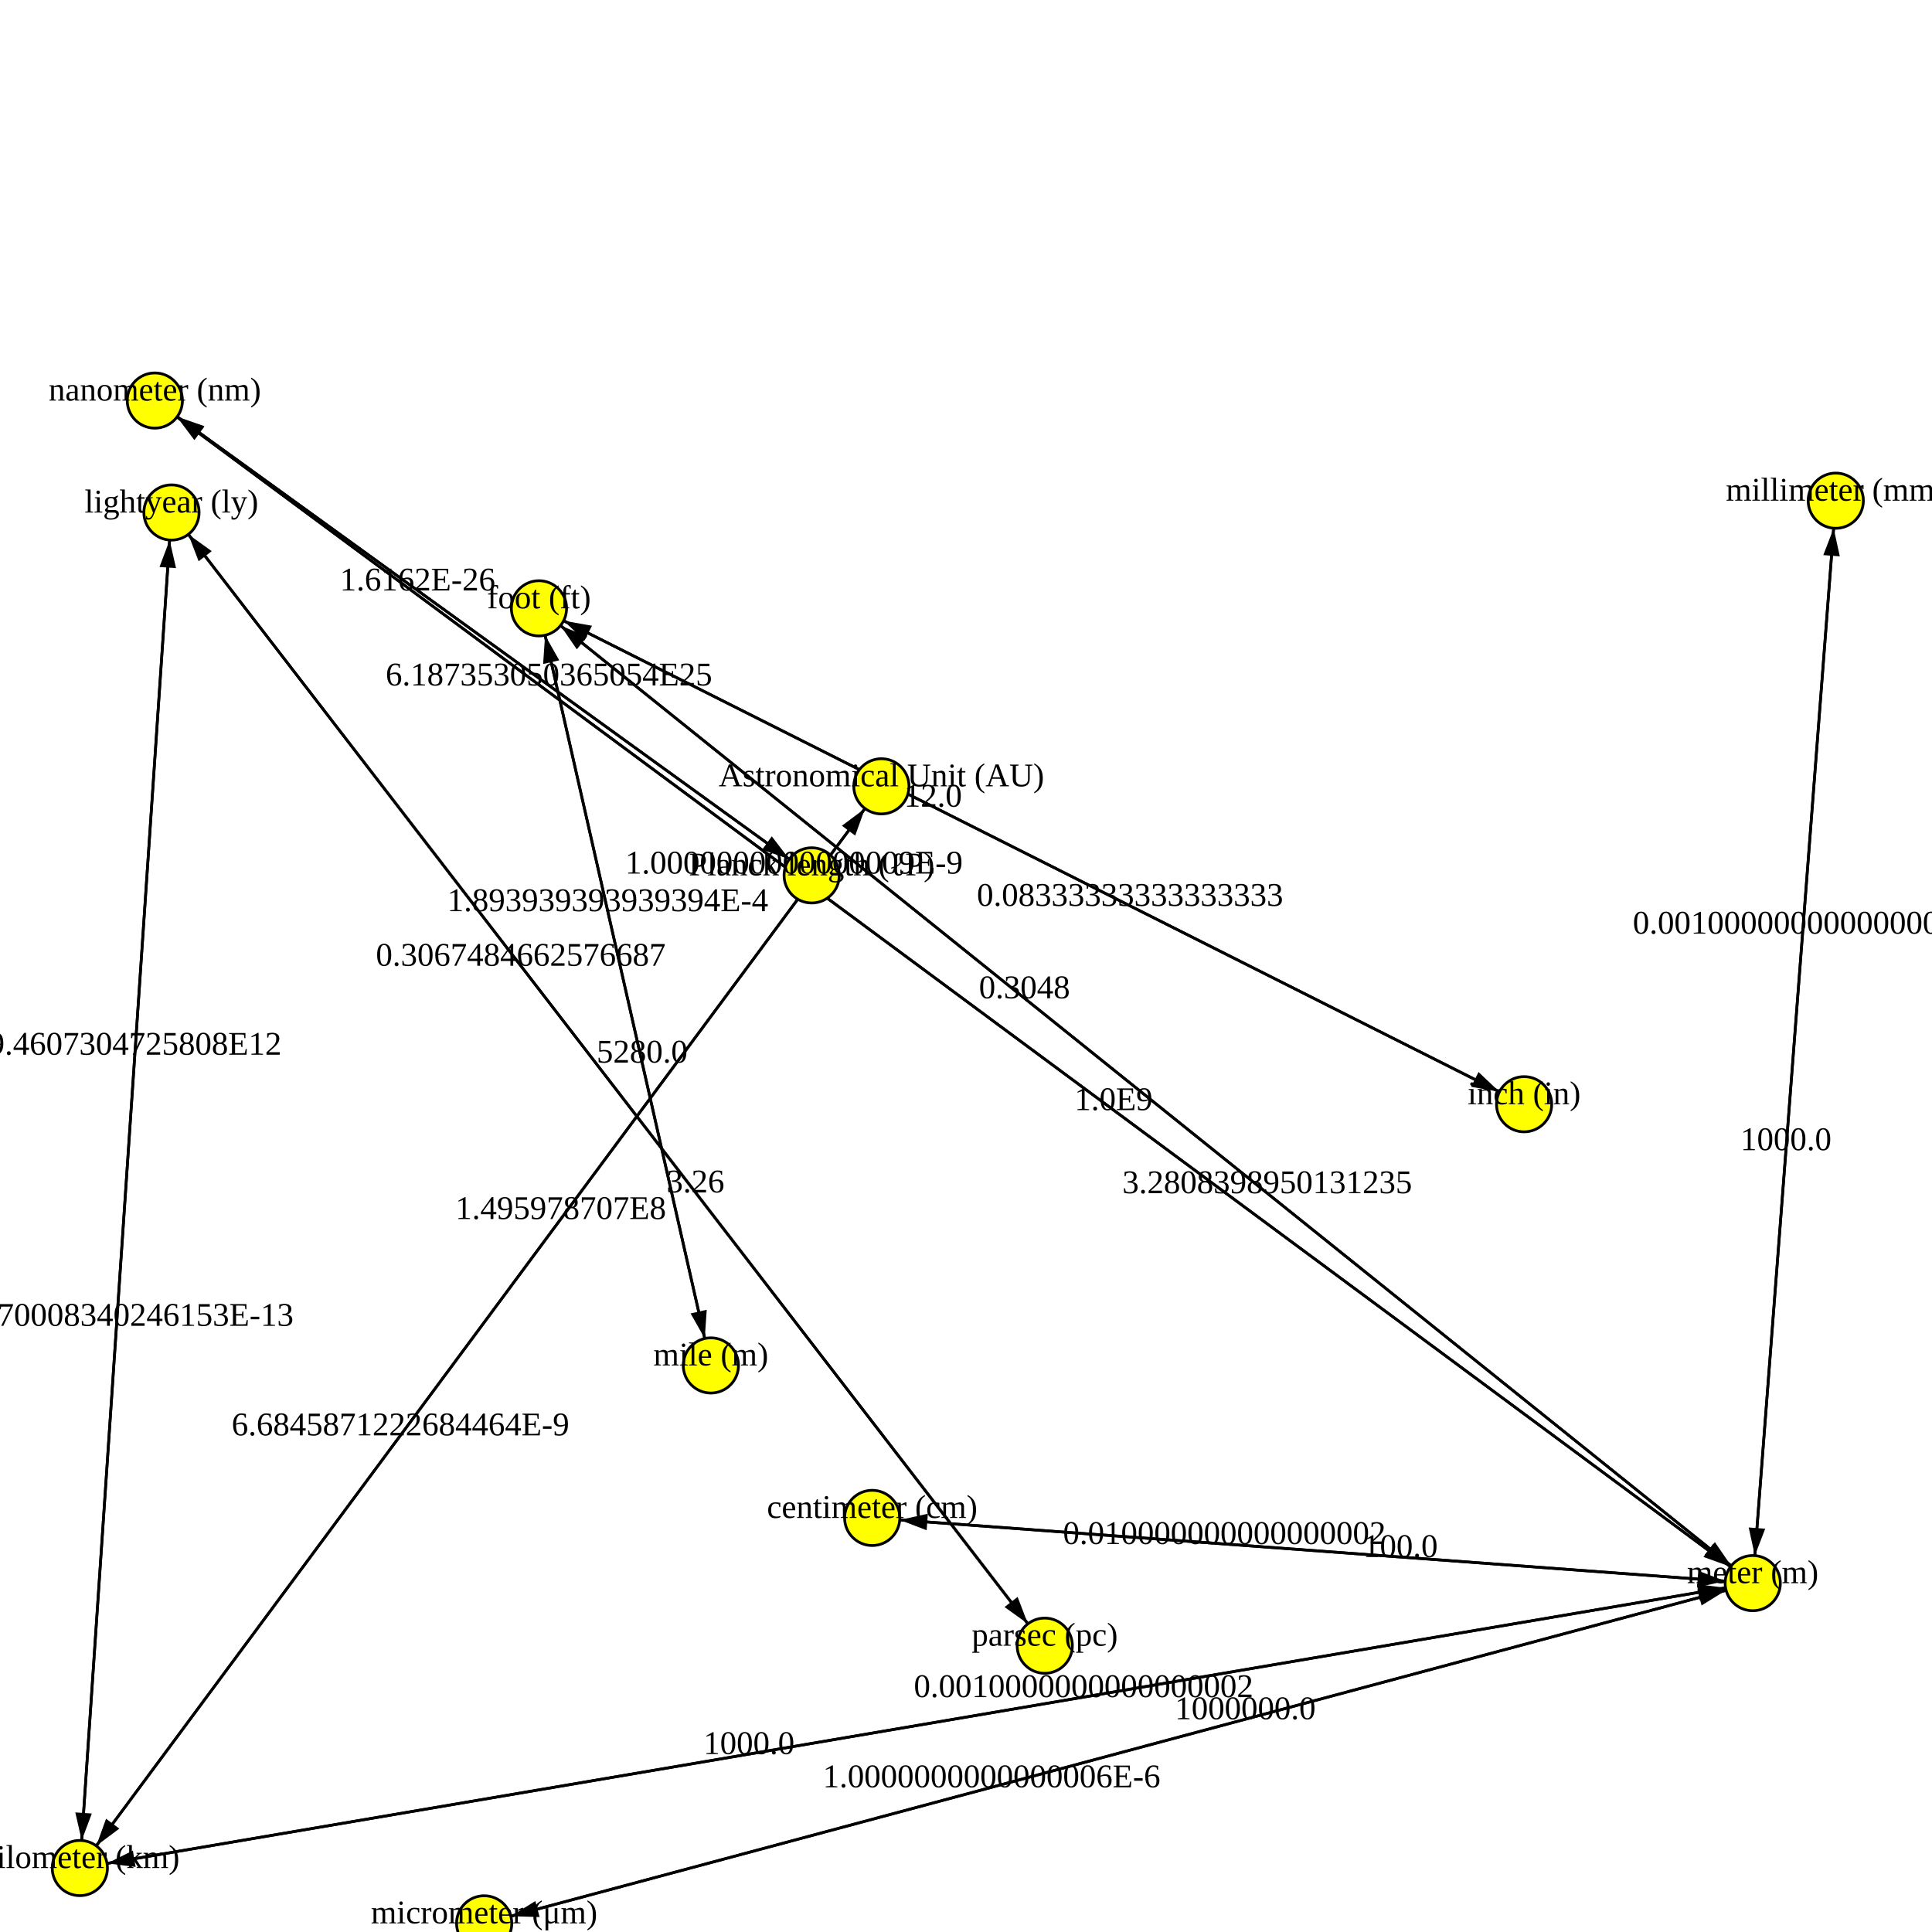
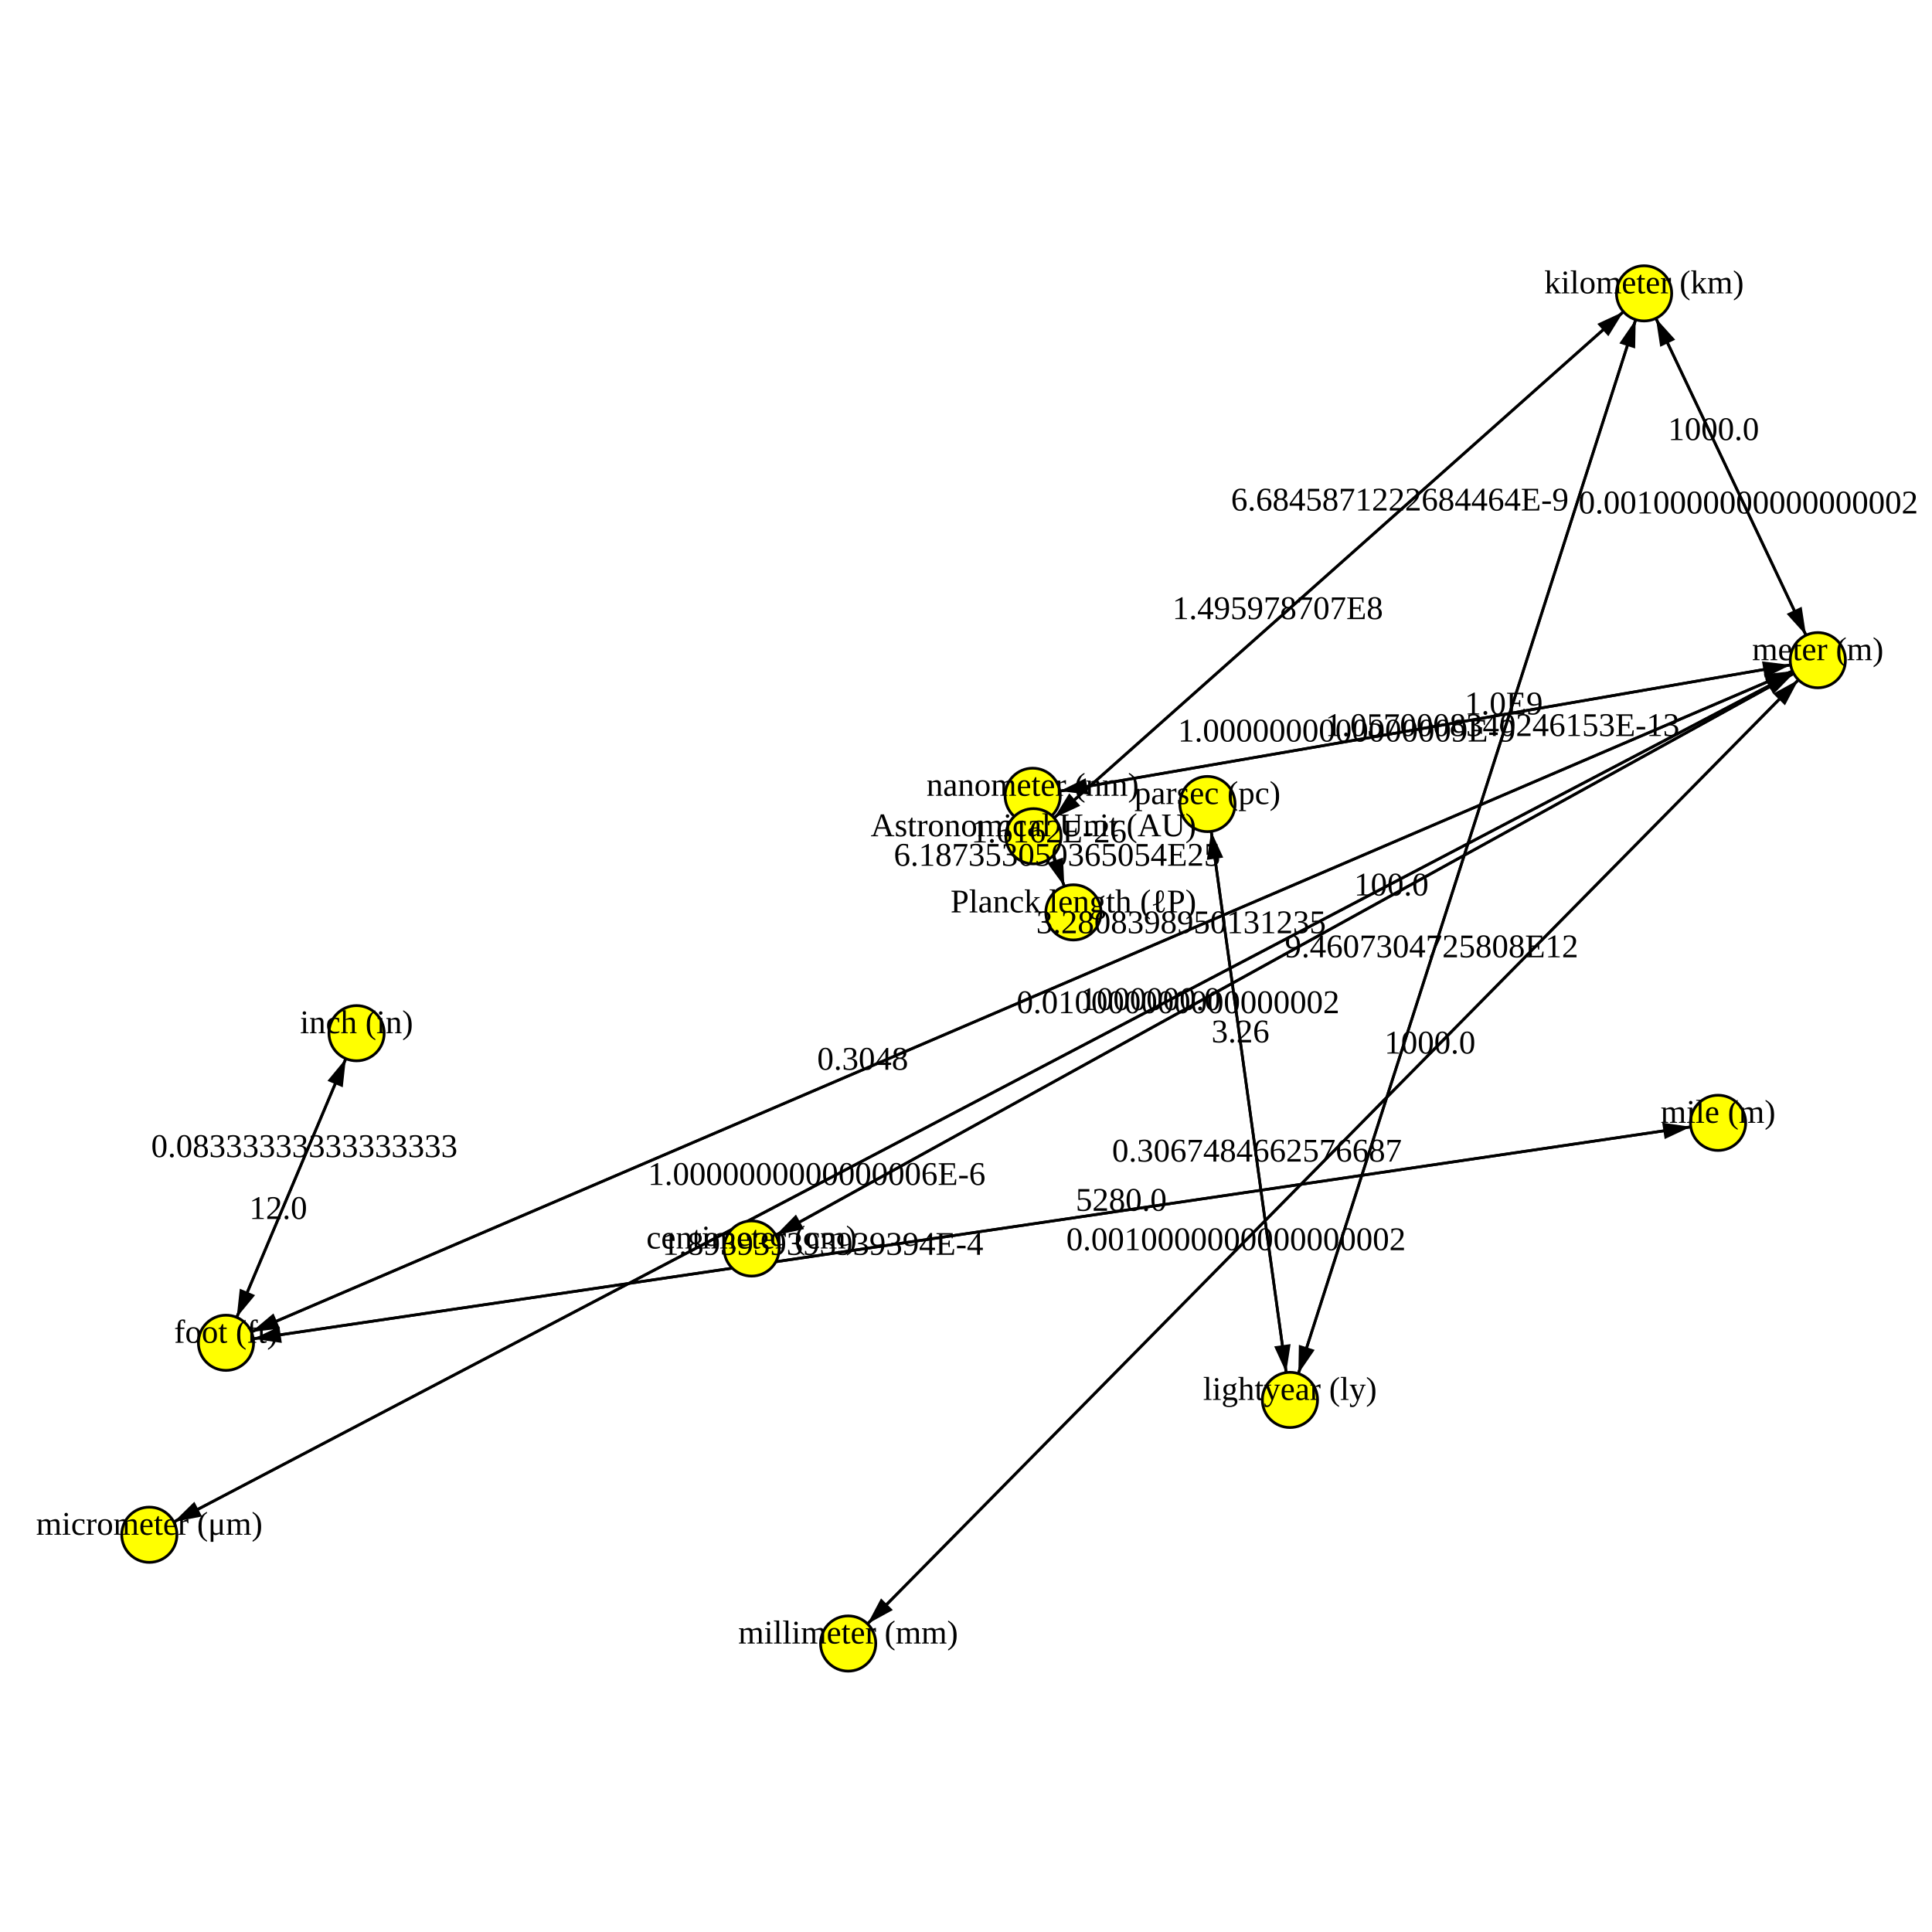
<svg xmlns="http://www.w3.org/2000/svg" version="1.1" width="700.0" height="700.0">
  <style>.caption {
  font-size: 14px;
  font-family: Georgia, serif;
}
</style>
-   <line x1="635.051" y1="573.6" x2="56.101" y2="145.125" stroke="rgb(0,0,0)" stroke-width="1" />
-   <line x1="28.926" y1="676.822" x2="319.353" y2="284.898" stroke="rgb(0,0,0)" stroke-width="1" />
-   <line x1="635.051" y1="573.6" x2="28.926" y2="676.822" stroke="rgb(0,0,0)" stroke-width="1" />
-   <line x1="195.281" y1="220.408" x2="635.051" y2="573.6" stroke="rgb(0,0,0)" stroke-width="1" />
-   <line x1="635.051" y1="573.6" x2="195.281" y2="220.408" stroke="rgb(0,0,0)" stroke-width="1" />
-   <line x1="378.536" y1="596.266" x2="62.134" y2="185.685" stroke="rgb(0,0,0)" stroke-width="1" />
-   <line x1="195.281" y1="220.408" x2="257.564" y2="494.724" stroke="rgb(0,0,0)" stroke-width="1" />
-   <line x1="552.212" y1="400.085" x2="195.281" y2="220.408" stroke="rgb(0,0,0)" stroke-width="1" />
-   <line x1="635.051" y1="573.6" x2="665.135" y2="181.408" stroke="rgb(0,0,0)" stroke-width="1" />
-   <line x1="319.353" y1="284.898" x2="28.926" y2="676.822" stroke="rgb(0,0,0)" stroke-width="1" />
-   <line x1="62.134" y1="185.685" x2="378.536" y2="596.266" stroke="rgb(0,0,0)" stroke-width="1" />
-   <line x1="175.425" y1="696.869" x2="635.051" y2="573.6" stroke="rgb(0,0,0)" stroke-width="1" />
-   <line x1="635.051" y1="573.6" x2="175.425" y2="696.869" stroke="rgb(0,0,0)" stroke-width="1" />
-   <line x1="665.135" y1="181.408" x2="635.051" y2="573.6" stroke="rgb(0,0,0)" stroke-width="1" />
-   <line x1="316.02" y1="549.968" x2="635.051" y2="573.6" stroke="rgb(0,0,0)" stroke-width="1" />
-   <line x1="62.134" y1="185.685" x2="28.926" y2="676.822" stroke="rgb(0,0,0)" stroke-width="1" />
-   <line x1="56.101" y1="145.125" x2="294.085" y2="317.162" stroke="rgb(0,0,0)" stroke-width="1" />
-   <line x1="28.926" y1="676.822" x2="62.134" y2="185.685" stroke="rgb(0,0,0)" stroke-width="1" />
-   <line x1="294.085" y1="317.162" x2="56.101" y2="145.125" stroke="rgb(0,0,0)" stroke-width="1" />
-   <line x1="195.281" y1="220.408" x2="552.212" y2="400.085" stroke="rgb(0,0,0)" stroke-width="1" />
-   <line x1="257.564" y1="494.724" x2="195.281" y2="220.408" stroke="rgb(0,0,0)" stroke-width="1" />
-   <line x1="635.051" y1="573.6" x2="316.02" y2="549.968" stroke="rgb(0,0,0)" stroke-width="1" />
-   <line x1="56.101" y1="145.125" x2="635.051" y2="573.6" stroke="rgb(0,0,0)" stroke-width="1" />
-   <line x1="28.926" y1="676.822" x2="635.051" y2="573.6" stroke="rgb(0,0,0)" stroke-width="1" />
-   <polygon points="10,0 20,3 20,-3" fill="black" transform="translate(56.10068,145.125) rotate(36.50478)" />
-   <polygon points="10,0 20,3 20,-3" fill="black" transform="translate(319.3528,284.898) rotate(126.5395)" />
-   <polygon points="10,0 20,3 20,-3" fill="black" transform="translate(28.92564,676.8224) rotate(350.3354)" />
-   <polygon points="10,0 20,3 20,-3" fill="black" transform="translate(635.0509,573.6004) rotate(218.769)" />
-   <polygon points="10,0 20,3 20,-3" fill="black" transform="translate(195.2812,220.4076) rotate(38.76904)" />
-   <polygon points="10,0 20,3 20,-3" fill="black" transform="translate(62.13415,185.6851) rotate(52.38144)" />
-   <polygon points="10,0 20,3 20,-3" fill="black" transform="translate(257.5636,494.7238) rotate(257.2081)" />
-   <polygon points="10,0 20,3 20,-3" fill="black" transform="translate(195.2812,220.4076) rotate(26.72047)" />
-   <polygon points="10,0 20,3 20,-3" fill="black" transform="translate(665.1352,181.4076) rotate(94.38645)" />
-   <polygon points="10,0 20,3 20,-3" fill="black" transform="translate(28.92564,676.8224) rotate(306.5395)" />
-   <polygon points="10,0 20,3 20,-3" fill="black" transform="translate(378.5357,596.2657) rotate(232.3814)" />
-   <polygon points="10,0 20,3 20,-3" fill="black" transform="translate(635.0509,573.6004) rotate(164.987)" />
-   <polygon points="10,0 20,3 20,-3" fill="black" transform="translate(175.4248,696.8687) rotate(344.987)" />
-   <polygon points="10,0 20,3 20,-3" fill="black" transform="translate(635.0509,573.6004) rotate(274.3865)" />
-   <polygon points="10,0 20,3 20,-3" fill="black" transform="translate(635.0509,573.6004) rotate(184.2365)" />
-   <polygon points="10,0 20,3 20,-3" fill="black" transform="translate(28.92564,676.8224) rotate(273.8682)" />
-   <polygon points="10,0 20,3 20,-3" fill="black" transform="translate(294.0849,317.1623) rotate(215.8629)" />
-   <polygon points="10,0 20,3 20,-3" fill="black" transform="translate(62.13415,185.6851) rotate(93.8682)" />
-   <polygon points="10,0 20,3 20,-3" fill="black" transform="translate(56.10068,145.125) rotate(35.86293)" />
-   <polygon points="10,0 20,3 20,-3" fill="black" transform="translate(552.2125,400.0851) rotate(206.7205)" />
-   <polygon points="10,0 20,3 20,-3" fill="black" transform="translate(195.2812,220.4076) rotate(77.20808)" />
-   <polygon points="10,0 20,3 20,-3" fill="black" transform="translate(316.0205,549.968) rotate(4.23649)" />
-   <polygon points="10,0 20,3 20,-3" fill="black" transform="translate(635.0509,573.6004) rotate(216.5048)" />
-   <polygon points="10,0 20,3 20,-3" fill="black" transform="translate(635.0509,573.6004) rotate(170.3354)" />
-   <circle cx="552.212" cy="400.085" r="10" fill="rgb(255,255,0)" stroke="rgb(0,0,0)" stroke-width="1" />
-   <circle cx="635.051" cy="573.6" r="10" fill="rgb(255,255,0)" stroke="rgb(0,0,0)" stroke-width="1" />
-   <circle cx="195.281" cy="220.408" r="10" fill="rgb(255,255,0)" stroke="rgb(0,0,0)" stroke-width="1" />
-   <circle cx="175.425" cy="696.869" r="10" fill="rgb(255,255,0)" stroke="rgb(0,0,0)" stroke-width="1" />
-   <circle cx="56.101" cy="145.125" r="10" fill="rgb(255,255,0)" stroke="rgb(0,0,0)" stroke-width="1" />
-   <circle cx="319.353" cy="284.898" r="10" fill="rgb(255,255,0)" stroke="rgb(0,0,0)" stroke-width="1" />
-   <circle cx="665.135" cy="181.408" r="10" fill="rgb(255,255,0)" stroke="rgb(0,0,0)" stroke-width="1" />
-   <circle cx="294.085" cy="317.162" r="10" fill="rgb(255,255,0)" stroke="rgb(0,0,0)" stroke-width="1" />
-   <circle cx="28.926" cy="676.822" r="10" fill="rgb(255,255,0)" stroke="rgb(0,0,0)" stroke-width="1" />
-   <circle cx="257.564" cy="494.724" r="10" fill="rgb(255,255,0)" stroke="rgb(0,0,0)" stroke-width="1" />
-   <circle cx="316.02" cy="549.968" r="10" fill="rgb(255,255,0)" stroke="rgb(0,0,0)" stroke-width="1" />
-   <circle cx="378.536" cy="596.266" r="10" fill="rgb(255,255,0)" stroke="rgb(0,0,0)" stroke-width="1" />
-   <circle cx="62.134" cy="185.685" r="10" fill="rgb(255,255,0)" stroke="rgb(0,0,0)" stroke-width="1" />
-   <text text-anchor="middle" alignment-baseline="middle" x="552.212" y="400.085" fill="rgb(0,0,0)" font-size="12">inch (in)</text>
-   <text text-anchor="middle" alignment-baseline="middle" x="635.051" y="573.6" fill="rgb(0,0,0)" font-size="12">meter (m)</text>
-   <text text-anchor="middle" alignment-baseline="middle" x="195.281" y="220.408" fill="rgb(0,0,0)" font-size="12">foot (ft)</text>
-   <text text-anchor="middle" alignment-baseline="middle" x="175.425" y="696.869" fill="rgb(0,0,0)" font-size="12">micrometer (μm)</text>
-   <text text-anchor="middle" alignment-baseline="middle" x="56.101" y="145.125" fill="rgb(0,0,0)" font-size="12">nanometer (nm)</text>
-   <text text-anchor="middle" alignment-baseline="middle" x="319.353" y="284.898" fill="rgb(0,0,0)" font-size="12">Astronomical Unit (AU)</text>
-   <text text-anchor="middle" alignment-baseline="middle" x="665.135" y="181.408" fill="rgb(0,0,0)" font-size="12">millimeter (mm)</text>
-   <text text-anchor="middle" alignment-baseline="middle" x="294.085" y="317.162" fill="rgb(0,0,0)" font-size="12">Planck length (ℓP)</text>
-   <text text-anchor="middle" alignment-baseline="middle" x="28.926" y="676.822" fill="rgb(0,0,0)" font-size="12">kilometer (km)</text>
-   <text text-anchor="middle" alignment-baseline="middle" x="257.564" y="494.724" fill="rgb(0,0,0)" font-size="12">mile (m)</text>
-   <text text-anchor="middle" alignment-baseline="middle" x="316.02" y="549.968" fill="rgb(0,0,0)" font-size="12">centimeter (cm)</text>
-   <text text-anchor="middle" alignment-baseline="middle" x="378.536" y="596.266" fill="rgb(0,0,0)" font-size="12">parsec (pc)</text>
-   <text text-anchor="middle" alignment-baseline="middle" x="62.134" y="185.685" fill="rgb(0,0,0)" font-size="12">lightyear (ly)</text>
-   <text text-anchor="middle" alignment-baseline="middle" x="287.681" y="316.515" fill="rgb(0,0,0)" font-size="12">1.0000000000000009E-9</text>
-   <text text-anchor="middle" alignment-baseline="middle" x="203.182" y="441.668" fill="rgb(0,0,0)" font-size="12">1.495978707E8</text>
-   <text text-anchor="middle" alignment-baseline="middle" x="271.376" y="635.534" fill="rgb(0,0,0)" font-size="12">1000.0</text>
-   <text text-anchor="middle" alignment-baseline="middle" x="459.143" y="432.323" fill="rgb(0,0,0)" font-size="12">3.2808398950131235</text>
-   <text text-anchor="middle" alignment-baseline="middle" x="371.189" y="361.685" fill="rgb(0,0,0)" font-size="12">0.3048</text>
-   <text text-anchor="middle" alignment-baseline="middle" x="188.695" y="349.917" fill="rgb(0,0,0)" font-size="12">0.3067484662576687</text>
-   <text text-anchor="middle" alignment-baseline="middle" x="232.651" y="384.997" fill="rgb(0,0,0)" font-size="12">5280.0</text>
-   <text text-anchor="middle" alignment-baseline="middle" x="338.054" y="292.279" fill="rgb(0,0,0)" font-size="12">12.0</text>
-   <text text-anchor="middle" alignment-baseline="middle" x="653.101" y="338.285" fill="rgb(0,0,0)" font-size="12">0.0010000000000000002</text>
-   <text text-anchor="middle" alignment-baseline="middle" x="145.097" y="520.053" fill="rgb(0,0,0)" font-size="12">6.6845871222684464E-9</text>
-   <text text-anchor="middle" alignment-baseline="middle" x="251.975" y="432.033" fill="rgb(0,0,0)" font-size="12">3.26</text>
-   <text text-anchor="middle" alignment-baseline="middle" x="451.2" y="622.908" fill="rgb(0,0,0)" font-size="12">1000000.0</text>
-   <text text-anchor="middle" alignment-baseline="middle" x="359.275" y="647.561" fill="rgb(0,0,0)" font-size="12">1.0000000000000006E-6</text>
-   <text text-anchor="middle" alignment-baseline="middle" x="647.085" y="416.723" fill="rgb(0,0,0)" font-size="12">1000.0</text>
-   <text text-anchor="middle" alignment-baseline="middle" x="507.439" y="564.147" fill="rgb(0,0,0)" font-size="12">100.0</text>
-   <text text-anchor="middle" alignment-baseline="middle" x="42.209" y="480.367" fill="rgb(0,0,0)" font-size="12">1.0570008340246153E-13</text>
-   <text text-anchor="middle" alignment-baseline="middle" x="198.891" y="248.347" fill="rgb(0,0,0)" font-size="12">6.187353050365054E25</text>
-   <text text-anchor="middle" alignment-baseline="middle" x="48.851" y="382.14" fill="rgb(0,0,0)" font-size="12">9.4607304725808E12</text>
-   <text text-anchor="middle" alignment-baseline="middle" x="151.294" y="213.94" fill="rgb(0,0,0)" font-size="12">1.6162E-26</text>
-   <text text-anchor="middle" alignment-baseline="middle" x="409.44" y="328.214" fill="rgb(0,0,0)" font-size="12">0.08333333333333333</text>
-   <text text-anchor="middle" alignment-baseline="middle" x="220.194" y="330.134" fill="rgb(0,0,0)" font-size="12">1.893939393939394E-4</text>
-   <text text-anchor="middle" alignment-baseline="middle" x="443.633" y="559.421" fill="rgb(0,0,0)" font-size="12">0.010000000000000002</text>
-   <text text-anchor="middle" alignment-baseline="middle" x="403.471" y="402.21" fill="rgb(0,0,0)" font-size="12">1.0E9</text>
-   <text text-anchor="middle" alignment-baseline="middle" x="392.601" y="614.889" fill="rgb(0,0,0)" font-size="12">0.0010000000000000002</text>
+   <line x1="595.682" y1="106.293" x2="374.447" y2="302.993" stroke="rgb(0,0,0)" stroke-width="1" />
+   <line x1="81.882" y1="486.517" x2="622.485" y2="406.82" stroke="rgb(0,0,0)" stroke-width="1" />
+   <line x1="658.628" y1="239.198" x2="374.155" y2="288.332" stroke="rgb(0,0,0)" stroke-width="1" />
+   <line x1="658.628" y1="239.198" x2="54.101" y2="556.068" stroke="rgb(0,0,0)" stroke-width="1" />
+   <line x1="467.376" y1="507.218" x2="595.682" y2="106.293" stroke="rgb(0,0,0)" stroke-width="1" />
+   <line x1="437.485" y1="291.318" x2="467.376" y2="507.218" stroke="rgb(0,0,0)" stroke-width="1" />
+   <line x1="374.447" y1="302.993" x2="595.682" y2="106.293" stroke="rgb(0,0,0)" stroke-width="1" />
+   <line x1="81.882" y1="486.517" x2="658.628" y2="239.198" stroke="rgb(0,0,0)" stroke-width="1" />
+   <line x1="658.628" y1="239.198" x2="595.682" y2="106.293" stroke="rgb(0,0,0)" stroke-width="1" />
+   <line x1="658.628" y1="239.198" x2="307.307" y2="595.478" stroke="rgb(0,0,0)" stroke-width="1" />
+   <line x1="467.376" y1="507.218" x2="437.485" y2="291.318" stroke="rgb(0,0,0)" stroke-width="1" />
+   <line x1="374.155" y1="288.332" x2="388.919" y2="330.576" stroke="rgb(0,0,0)" stroke-width="1" />
+   <line x1="54.101" y1="556.068" x2="658.628" y2="239.198" stroke="rgb(0,0,0)" stroke-width="1" />
+   <line x1="595.682" y1="106.293" x2="467.376" y2="507.218" stroke="rgb(0,0,0)" stroke-width="1" />
+   <line x1="658.628" y1="239.198" x2="272.331" y2="452.354" stroke="rgb(0,0,0)" stroke-width="1" />
+   <line x1="658.628" y1="239.198" x2="81.882" y2="486.517" stroke="rgb(0,0,0)" stroke-width="1" />
+   <line x1="307.307" y1="595.478" x2="658.628" y2="239.198" stroke="rgb(0,0,0)" stroke-width="1" />
+   <line x1="622.485" y1="406.82" x2="81.882" y2="486.517" stroke="rgb(0,0,0)" stroke-width="1" />
+   <line x1="129.194" y1="374.351" x2="81.882" y2="486.517" stroke="rgb(0,0,0)" stroke-width="1" />
+   <line x1="374.155" y1="288.332" x2="658.628" y2="239.198" stroke="rgb(0,0,0)" stroke-width="1" />
+   <line x1="595.682" y1="106.293" x2="658.628" y2="239.198" stroke="rgb(0,0,0)" stroke-width="1" />
+   <line x1="388.919" y1="330.576" x2="374.155" y2="288.332" stroke="rgb(0,0,0)" stroke-width="1" />
+   <line x1="81.882" y1="486.517" x2="129.194" y2="374.351" stroke="rgb(0,0,0)" stroke-width="1" />
+   <line x1="272.331" y1="452.354" x2="658.628" y2="239.198" stroke="rgb(0,0,0)" stroke-width="1" />
+   <polygon points="10,0 20,3 20,-3" fill="black" transform="translate(374.4467,302.993) rotate(318.3597)" />
+   <polygon points="10,0 20,3 20,-3" fill="black" transform="translate(622.4848,406.8203) rotate(171.6137)" />
+   <polygon points="10,0 20,3 20,-3" fill="black" transform="translate(374.1555,288.3323) rotate(350.2006)" />
+   <polygon points="10,0 20,3 20,-3" fill="black" transform="translate(54.10054,556.0679) rotate(332.3382)" />
+   <polygon points="10,0 20,3 20,-3" fill="black" transform="translate(595.682,106.2931) rotate(107.746)" />
+   <polygon points="10,0 20,3 20,-3" fill="black" transform="translate(467.3756,507.2177) rotate(262.1177)" />
+   <polygon points="10,0 20,3 20,-3" fill="black" transform="translate(595.682,106.2931) rotate(138.3597)" />
+   <polygon points="10,0 20,3 20,-3" fill="black" transform="translate(658.6276,239.1983) rotate(156.7895)" />
+   <polygon points="10,0 20,3 20,-3" fill="black" transform="translate(595.682,106.2931) rotate(64.65714)" />
+   <polygon points="10,0 20,3 20,-3" fill="black" transform="translate(307.3066,595.4784) rotate(314.5985)" />
+   <polygon points="10,0 20,3 20,-3" fill="black" transform="translate(437.4852,291.3181) rotate(82.11773)" />
+   <polygon points="10,0 20,3 20,-3" fill="black" transform="translate(388.9193,330.5763) rotate(250.736)" />
+   <polygon points="10,0 20,3 20,-3" fill="black" transform="translate(658.6276,239.1983) rotate(152.3382)" />
+   <polygon points="10,0 20,3 20,-3" fill="black" transform="translate(467.3756,507.2177) rotate(287.746)" />
+   <polygon points="10,0 20,3 20,-3" fill="black" transform="translate(272.3313,452.3539) rotate(331.1104)" />
+   <polygon points="10,0 20,3 20,-3" fill="black" transform="translate(81.88239,486.5172) rotate(336.7895)" />
+   <polygon points="10,0 20,3 20,-3" fill="black" transform="translate(658.6276,239.1983) rotate(134.5985)" />
+   <polygon points="10,0 20,3 20,-3" fill="black" transform="translate(81.88239,486.5172) rotate(351.6137)" />
+   <polygon points="10,0 20,3 20,-3" fill="black" transform="translate(81.88239,486.5172) rotate(292.87)" />
+   <polygon points="10,0 20,3 20,-3" fill="black" transform="translate(658.6276,239.1983) rotate(170.2006)" />
+   <polygon points="10,0 20,3 20,-3" fill="black" transform="translate(658.6276,239.1983) rotate(244.6571)" />
+   <polygon points="10,0 20,3 20,-3" fill="black" transform="translate(374.1555,288.3323) rotate(70.73605)" />
+   <polygon points="10,0 20,3 20,-3" fill="black" transform="translate(129.1941,374.3507) rotate(112.87)" />
+   <polygon points="10,0 20,3 20,-3" fill="black" transform="translate(658.6276,239.1983) rotate(151.1104)" />
+   <circle cx="129.194" cy="374.351" r="10" fill="rgb(255,255,0)" stroke="rgb(0,0,0)" stroke-width="1" />
+   <circle cx="658.628" cy="239.198" r="10" fill="rgb(255,255,0)" stroke="rgb(0,0,0)" stroke-width="1" />
+   <circle cx="81.882" cy="486.517" r="10" fill="rgb(255,255,0)" stroke="rgb(0,0,0)" stroke-width="1" />
+   <circle cx="54.101" cy="556.068" r="10" fill="rgb(255,255,0)" stroke="rgb(0,0,0)" stroke-width="1" />
+   <circle cx="374.155" cy="288.332" r="10" fill="rgb(255,255,0)" stroke="rgb(0,0,0)" stroke-width="1" />
+   <circle cx="374.447" cy="302.993" r="10" fill="rgb(255,255,0)" stroke="rgb(0,0,0)" stroke-width="1" />
+   <circle cx="307.307" cy="595.478" r="10" fill="rgb(255,255,0)" stroke="rgb(0,0,0)" stroke-width="1" />
+   <circle cx="388.919" cy="330.576" r="10" fill="rgb(255,255,0)" stroke="rgb(0,0,0)" stroke-width="1" />
+   <circle cx="595.682" cy="106.293" r="10" fill="rgb(255,255,0)" stroke="rgb(0,0,0)" stroke-width="1" />
+   <circle cx="622.485" cy="406.82" r="10" fill="rgb(255,255,0)" stroke="rgb(0,0,0)" stroke-width="1" />
+   <circle cx="272.331" cy="452.354" r="10" fill="rgb(255,255,0)" stroke="rgb(0,0,0)" stroke-width="1" />
+   <circle cx="437.485" cy="291.318" r="10" fill="rgb(255,255,0)" stroke="rgb(0,0,0)" stroke-width="1" />
+   <circle cx="467.376" cy="507.218" r="10" fill="rgb(255,255,0)" stroke="rgb(0,0,0)" stroke-width="1" />
+   <text text-anchor="middle" alignment-baseline="middle" x="129.194" y="374.351" fill="rgb(0,0,0)" font-size="12">inch (in)</text>
+   <text text-anchor="middle" alignment-baseline="middle" x="658.628" y="239.198" fill="rgb(0,0,0)" font-size="12">meter (m)</text>
+   <text text-anchor="middle" alignment-baseline="middle" x="81.882" y="486.517" fill="rgb(0,0,0)" font-size="12">foot (ft)</text>
+   <text text-anchor="middle" alignment-baseline="middle" x="54.101" y="556.068" fill="rgb(0,0,0)" font-size="12">micrometer (μm)</text>
+   <text text-anchor="middle" alignment-baseline="middle" x="374.155" y="288.332" fill="rgb(0,0,0)" font-size="12">nanometer (nm)</text>
+   <text text-anchor="middle" alignment-baseline="middle" x="374.447" y="302.993" fill="rgb(0,0,0)" font-size="12">Astronomical Unit (AU)</text>
+   <text text-anchor="middle" alignment-baseline="middle" x="307.307" y="595.478" fill="rgb(0,0,0)" font-size="12">millimeter (mm)</text>
+   <text text-anchor="middle" alignment-baseline="middle" x="388.919" y="330.576" fill="rgb(0,0,0)" font-size="12">Planck length (ℓP)</text>
+   <text text-anchor="middle" alignment-baseline="middle" x="595.682" y="106.293" fill="rgb(0,0,0)" font-size="12">kilometer (km)</text>
+   <text text-anchor="middle" alignment-baseline="middle" x="622.485" y="406.82" fill="rgb(0,0,0)" font-size="12">mile (m)</text>
+   <text text-anchor="middle" alignment-baseline="middle" x="272.331" y="452.354" fill="rgb(0,0,0)" font-size="12">centimeter (cm)</text>
+   <text text-anchor="middle" alignment-baseline="middle" x="437.485" y="291.318" fill="rgb(0,0,0)" font-size="12">parsec (pc)</text>
+   <text text-anchor="middle" alignment-baseline="middle" x="467.376" y="507.218" fill="rgb(0,0,0)" font-size="12">lightyear (ly)</text>
+   <text text-anchor="middle" alignment-baseline="middle" x="462.941" y="224.313" fill="rgb(0,0,0)" font-size="12">1.495978707E8</text>
+   <text text-anchor="middle" alignment-baseline="middle" x="406.244" y="438.699" fill="rgb(0,0,0)" font-size="12">5280.0</text>
+   <text text-anchor="middle" alignment-baseline="middle" x="487.944" y="268.679" fill="rgb(0,0,0)" font-size="12">1.0000000000000009E-9</text>
+   <text text-anchor="middle" alignment-baseline="middle" x="295.911" y="429.32" fill="rgb(0,0,0)" font-size="12">1.0000000000000006E-6</text>
+   <text text-anchor="middle" alignment-baseline="middle" x="544.359" y="266.663" fill="rgb(0,0,0)" font-size="12">1.0570008340246153E-13</text>
+   <text text-anchor="middle" alignment-baseline="middle" x="455.419" y="420.858" fill="rgb(0,0,0)" font-size="12">0.3067484662576687</text>
+   <text text-anchor="middle" alignment-baseline="middle" x="507.188" y="184.973" fill="rgb(0,0,0)" font-size="12">6.6845871222684464E-9</text>
+   <text text-anchor="middle" alignment-baseline="middle" x="427.93" y="338.126" fill="rgb(0,0,0)" font-size="12">3.2808398950131235</text>
+   <text text-anchor="middle" alignment-baseline="middle" x="620.86" y="159.455" fill="rgb(0,0,0)" font-size="12">1000.0</text>
+   <text text-anchor="middle" alignment-baseline="middle" x="447.835" y="452.966" fill="rgb(0,0,0)" font-size="12">0.0010000000000000002</text>
+   <text text-anchor="middle" alignment-baseline="middle" x="449.441" y="377.678" fill="rgb(0,0,0)" font-size="12">3.26</text>
+   <text text-anchor="middle" alignment-baseline="middle" x="383.014" y="313.679" fill="rgb(0,0,0)" font-size="12">6.187353050365054E25</text>
+   <text text-anchor="middle" alignment-baseline="middle" x="416.817" y="365.946" fill="rgb(0,0,0)" font-size="12">1000000.0</text>
+   <text text-anchor="middle" alignment-baseline="middle" x="518.698" y="346.848" fill="rgb(0,0,0)" font-size="12">9.4607304725808E12</text>
+   <text text-anchor="middle" alignment-baseline="middle" x="426.85" y="367.092" fill="rgb(0,0,0)" font-size="12">0.010000000000000002</text>
+   <text text-anchor="middle" alignment-baseline="middle" x="312.58" y="387.59" fill="rgb(0,0,0)" font-size="12">0.3048</text>
+   <text text-anchor="middle" alignment-baseline="middle" x="518.099" y="381.71" fill="rgb(0,0,0)" font-size="12">1000.0</text>
+   <text text-anchor="middle" alignment-baseline="middle" x="298.123" y="454.638" fill="rgb(0,0,0)" font-size="12">1.893939393939394E-4</text>
+   <text text-anchor="middle" alignment-baseline="middle" x="100.807" y="441.651" fill="rgb(0,0,0)" font-size="12">12.0</text>
+   <text text-anchor="middle" alignment-baseline="middle" x="544.839" y="258.852" fill="rgb(0,0,0)" font-size="12">1.0E9</text>
+   <text text-anchor="middle" alignment-baseline="middle" x="633.449" y="186.036" fill="rgb(0,0,0)" font-size="12">0.0010000000000000002</text>
+   <text text-anchor="middle" alignment-baseline="middle" x="380.061" y="305.23" fill="rgb(0,0,0)" font-size="12">1.6162E-26</text>
+   <text text-anchor="middle" alignment-baseline="middle" x="110.269" y="419.217" fill="rgb(0,0,0)" font-size="12">0.08333333333333333</text>
+   <text text-anchor="middle" alignment-baseline="middle" x="504.109" y="324.461" fill="rgb(0,0,0)" font-size="12">100.0</text>
      Sorry, your browser does not support inline SVG.
    </svg>
